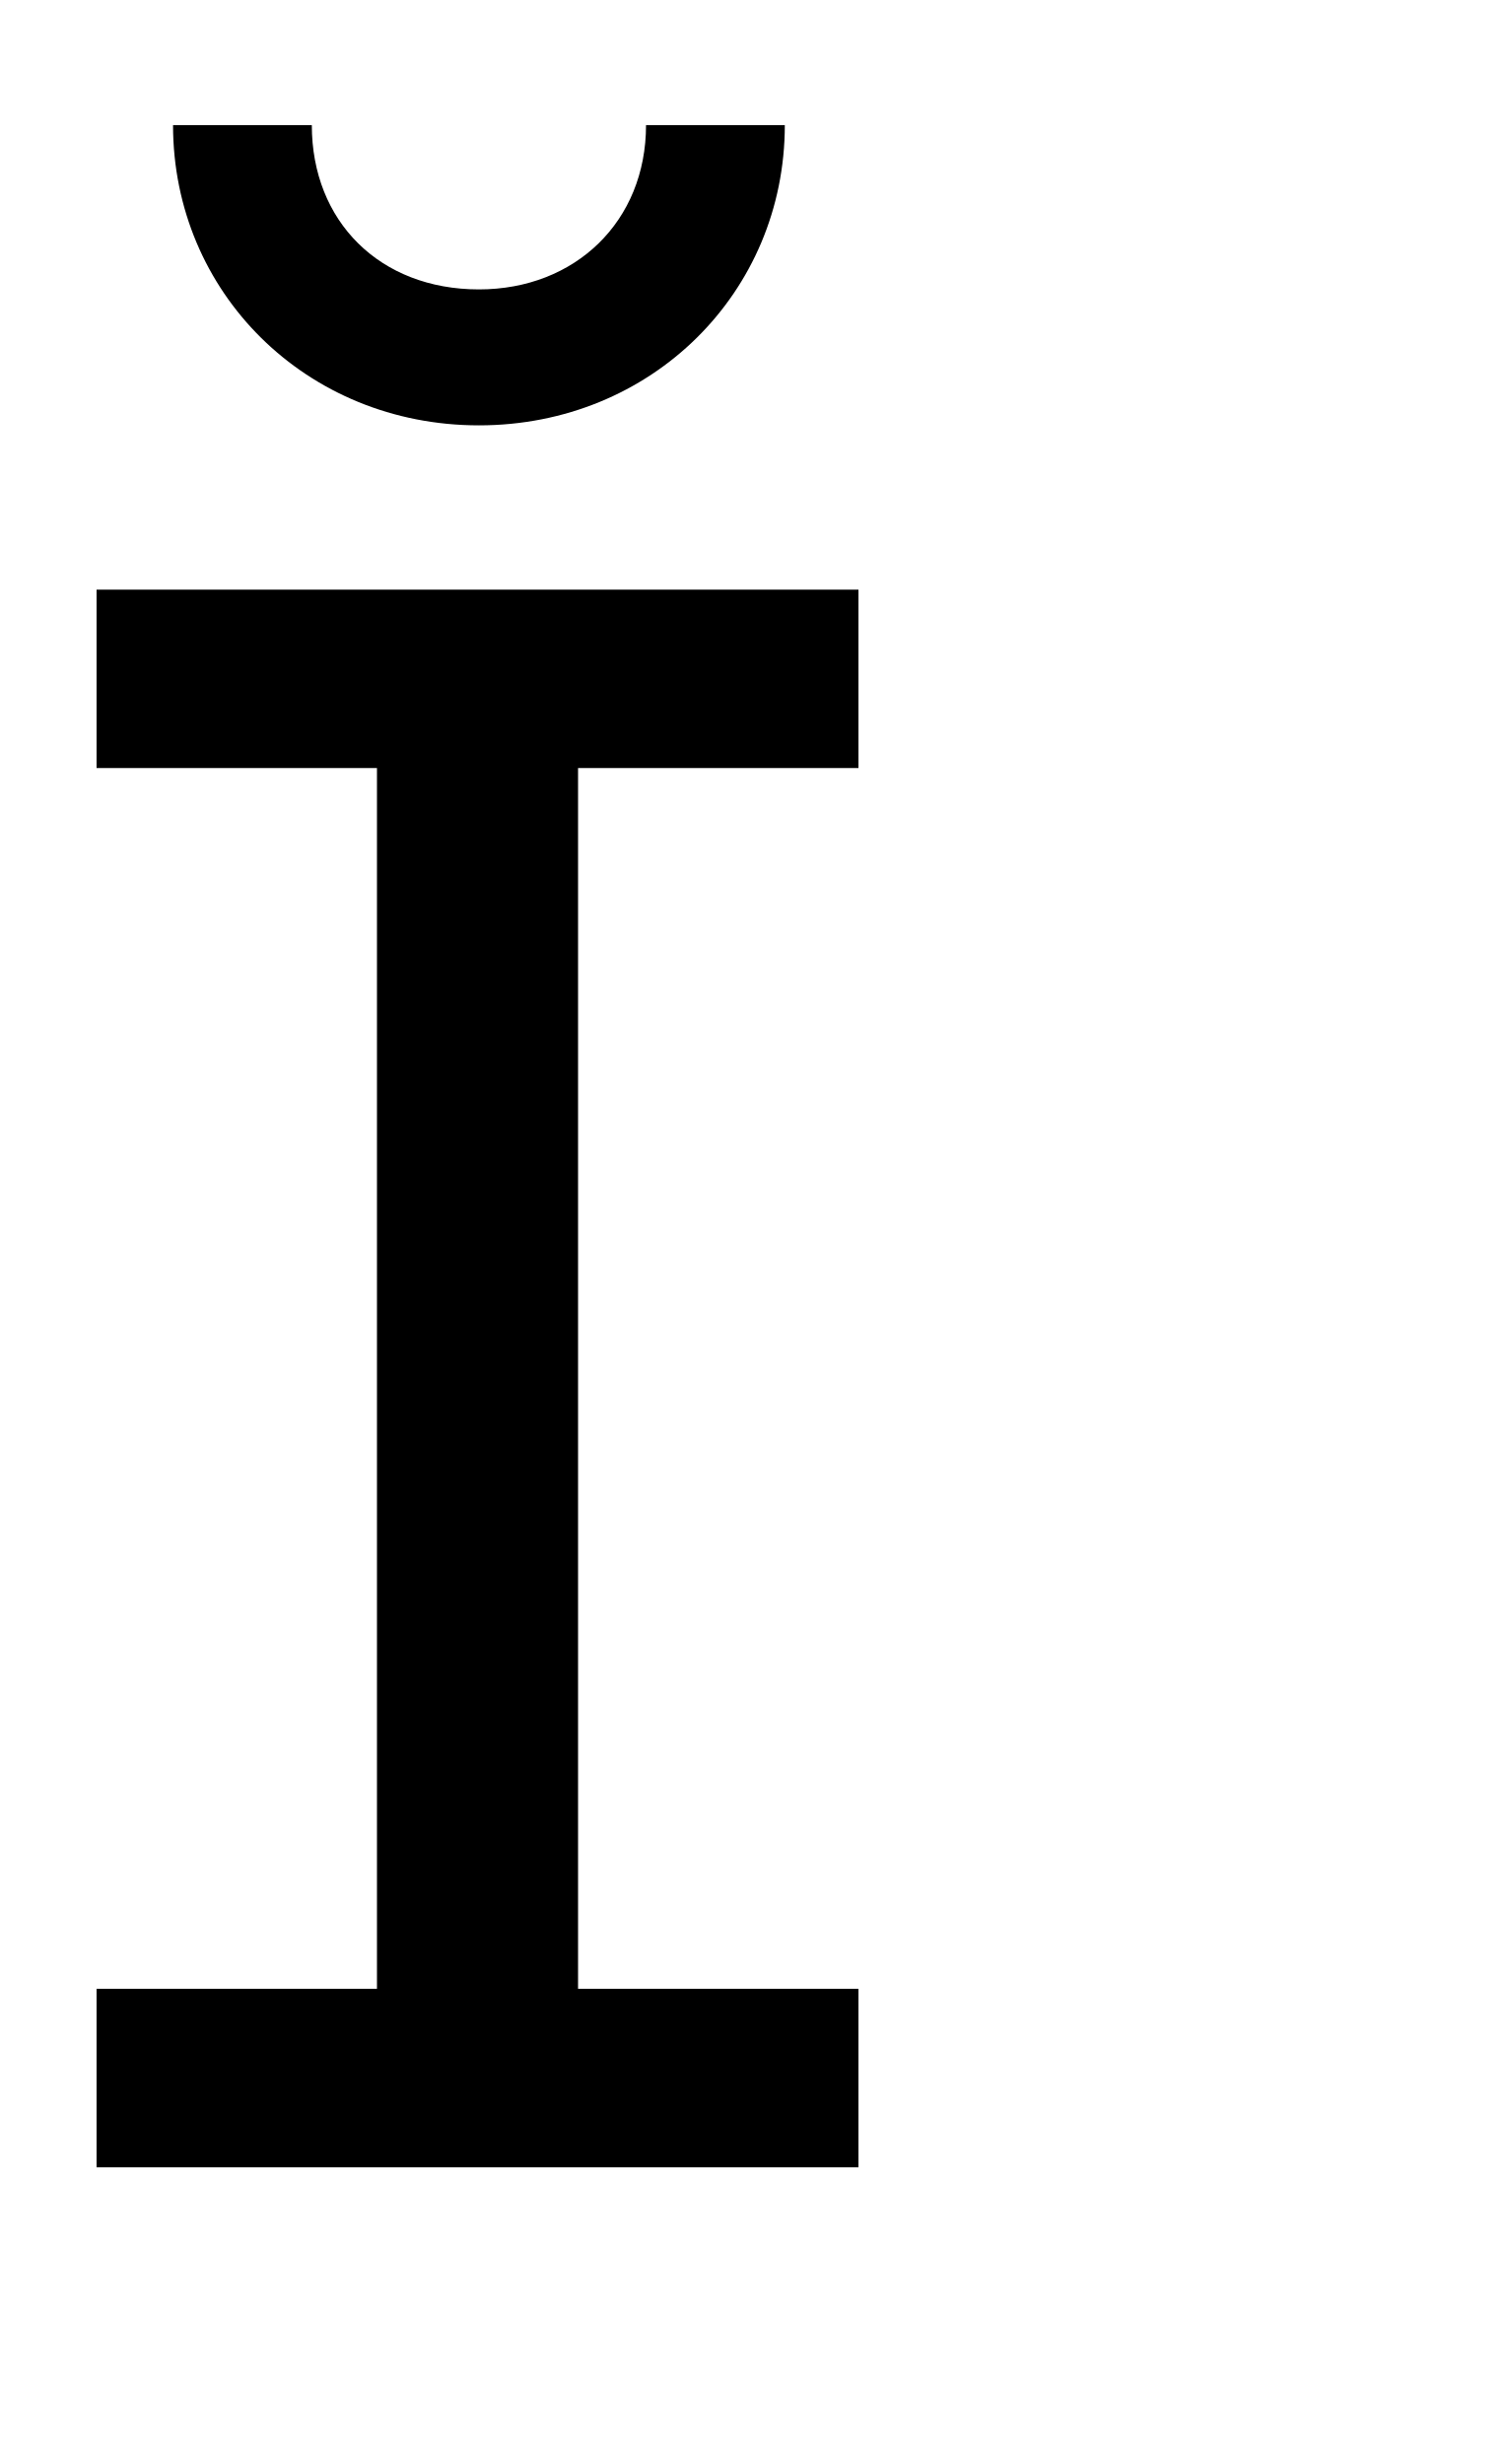
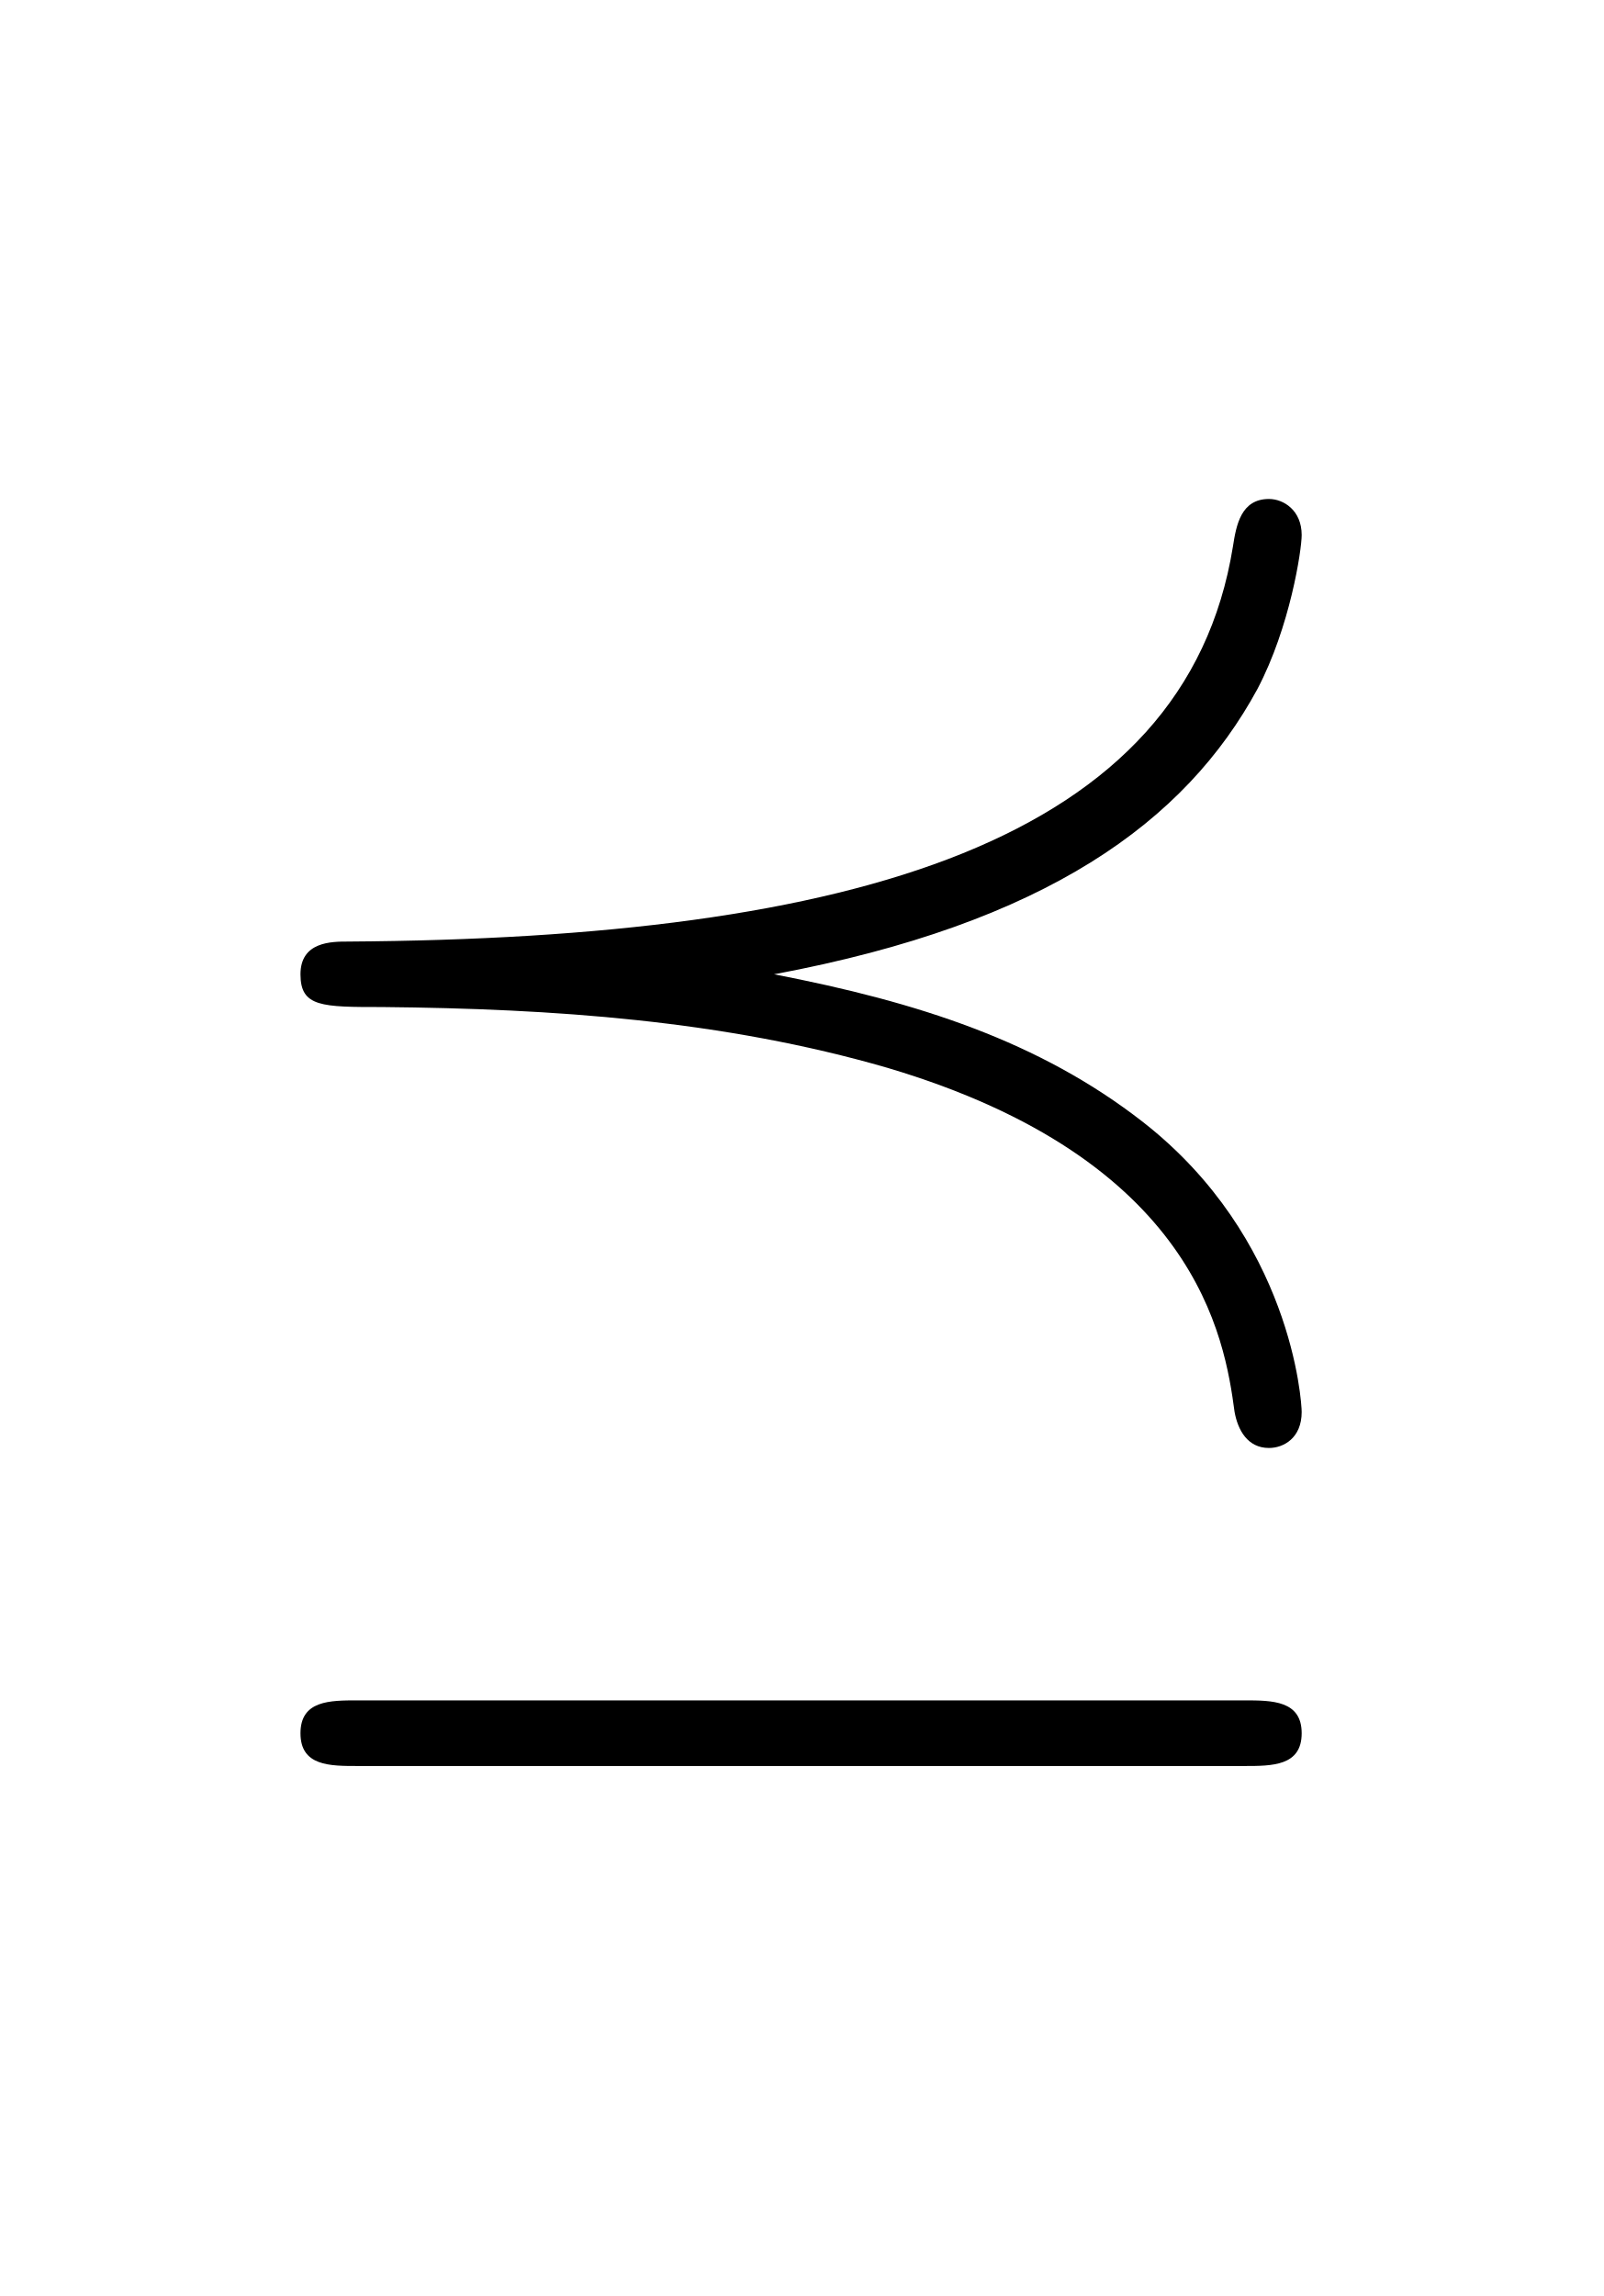
- <svg xmlns="http://www.w3.org/2000/svg" version="1.1" width="8.297pt" height="13.593pt" viewBox="38.854 53.798 8.297 13.593">
-   <additionalInfo CommandUnicode="U+10927," UnicodePackages="[utf8]{inputenc}" />
+ <svg xmlns="http://www.w3.org/2000/svg" xmlns:xlink="http://www.w3.org/1999/xlink" version="1.1" viewBox="-165.1 -165.1 22.354 32">
  <defs>
-     <font id="cmsy10" horiz-adv-x="0">
-       <font-face font-family="cmsy10" units-per-em="1000" ascent="775" descent="960" />
-       <glyph unicode="" horiz-adv-x="777" vert-adv-y="777" glyph-name="precedesequal" d="M372 346C538 377 623 439 667 520C687 558 694 605 694 614C694 629 683 636 674 636C657 636 654 620 652 607C623 427 421 368 112 366C102 366 83 366 83 346S96 326 133 326C237 325 341 318 441 289C630 233 647 124 653 79C655 68 661 57 674 57C683 57 694 63 694 79C694 85 688 185 597 256C534 305 460 329 372 346ZM118-97C101-97 83-97 83-117S101-137 118-137H659C676-137 694-137 694-117S676-97 659-97H118Z" />
-     </font>
+     <path id="g0-22" d="M3.706-3.447C5.36-3.756 6.207-4.374 6.645-5.181C6.844-5.559 6.914-6.027 6.914-6.117C6.914-6.267 6.804-6.336 6.715-6.336C6.545-6.336 6.516-6.177 6.496-6.047C6.207-4.254 4.194-3.666 1.116-3.646C1.016-3.646 .827-3.646 .827-3.447S.956-3.248 1.325-3.248C2.361-3.238 3.397-3.168 4.394-2.879C6.276-2.321 6.446-1.235 6.506-.787C6.526-.677 6.585-.568 6.715-.568C6.804-.568 6.914-.628 6.914-.787C6.914-.847 6.854-1.843 5.948-2.55C5.32-3.039 4.583-3.278 3.706-3.447ZM1.176 .966C1.006 .966 .827 .966 .827 1.166S1.006 1.365 1.176 1.365H6.565C6.735 1.365 6.914 1.365 6.914 1.166S6.735 .966 6.565 .966H1.176Z" />
  </defs>
-   <style type="text/css">
- text.f0 {font-family:cmsy10;font-size:11.955px}
- 
- </style>
-   <g id="page1">
-     <text class="f0" x="38.854" y="65.753"></text>
+   <g id="page1" transform="scale(2.293061)">
+     <use x="-71" y="-62.631" xlink:href="#g0-22" />
  </g>
</svg>
